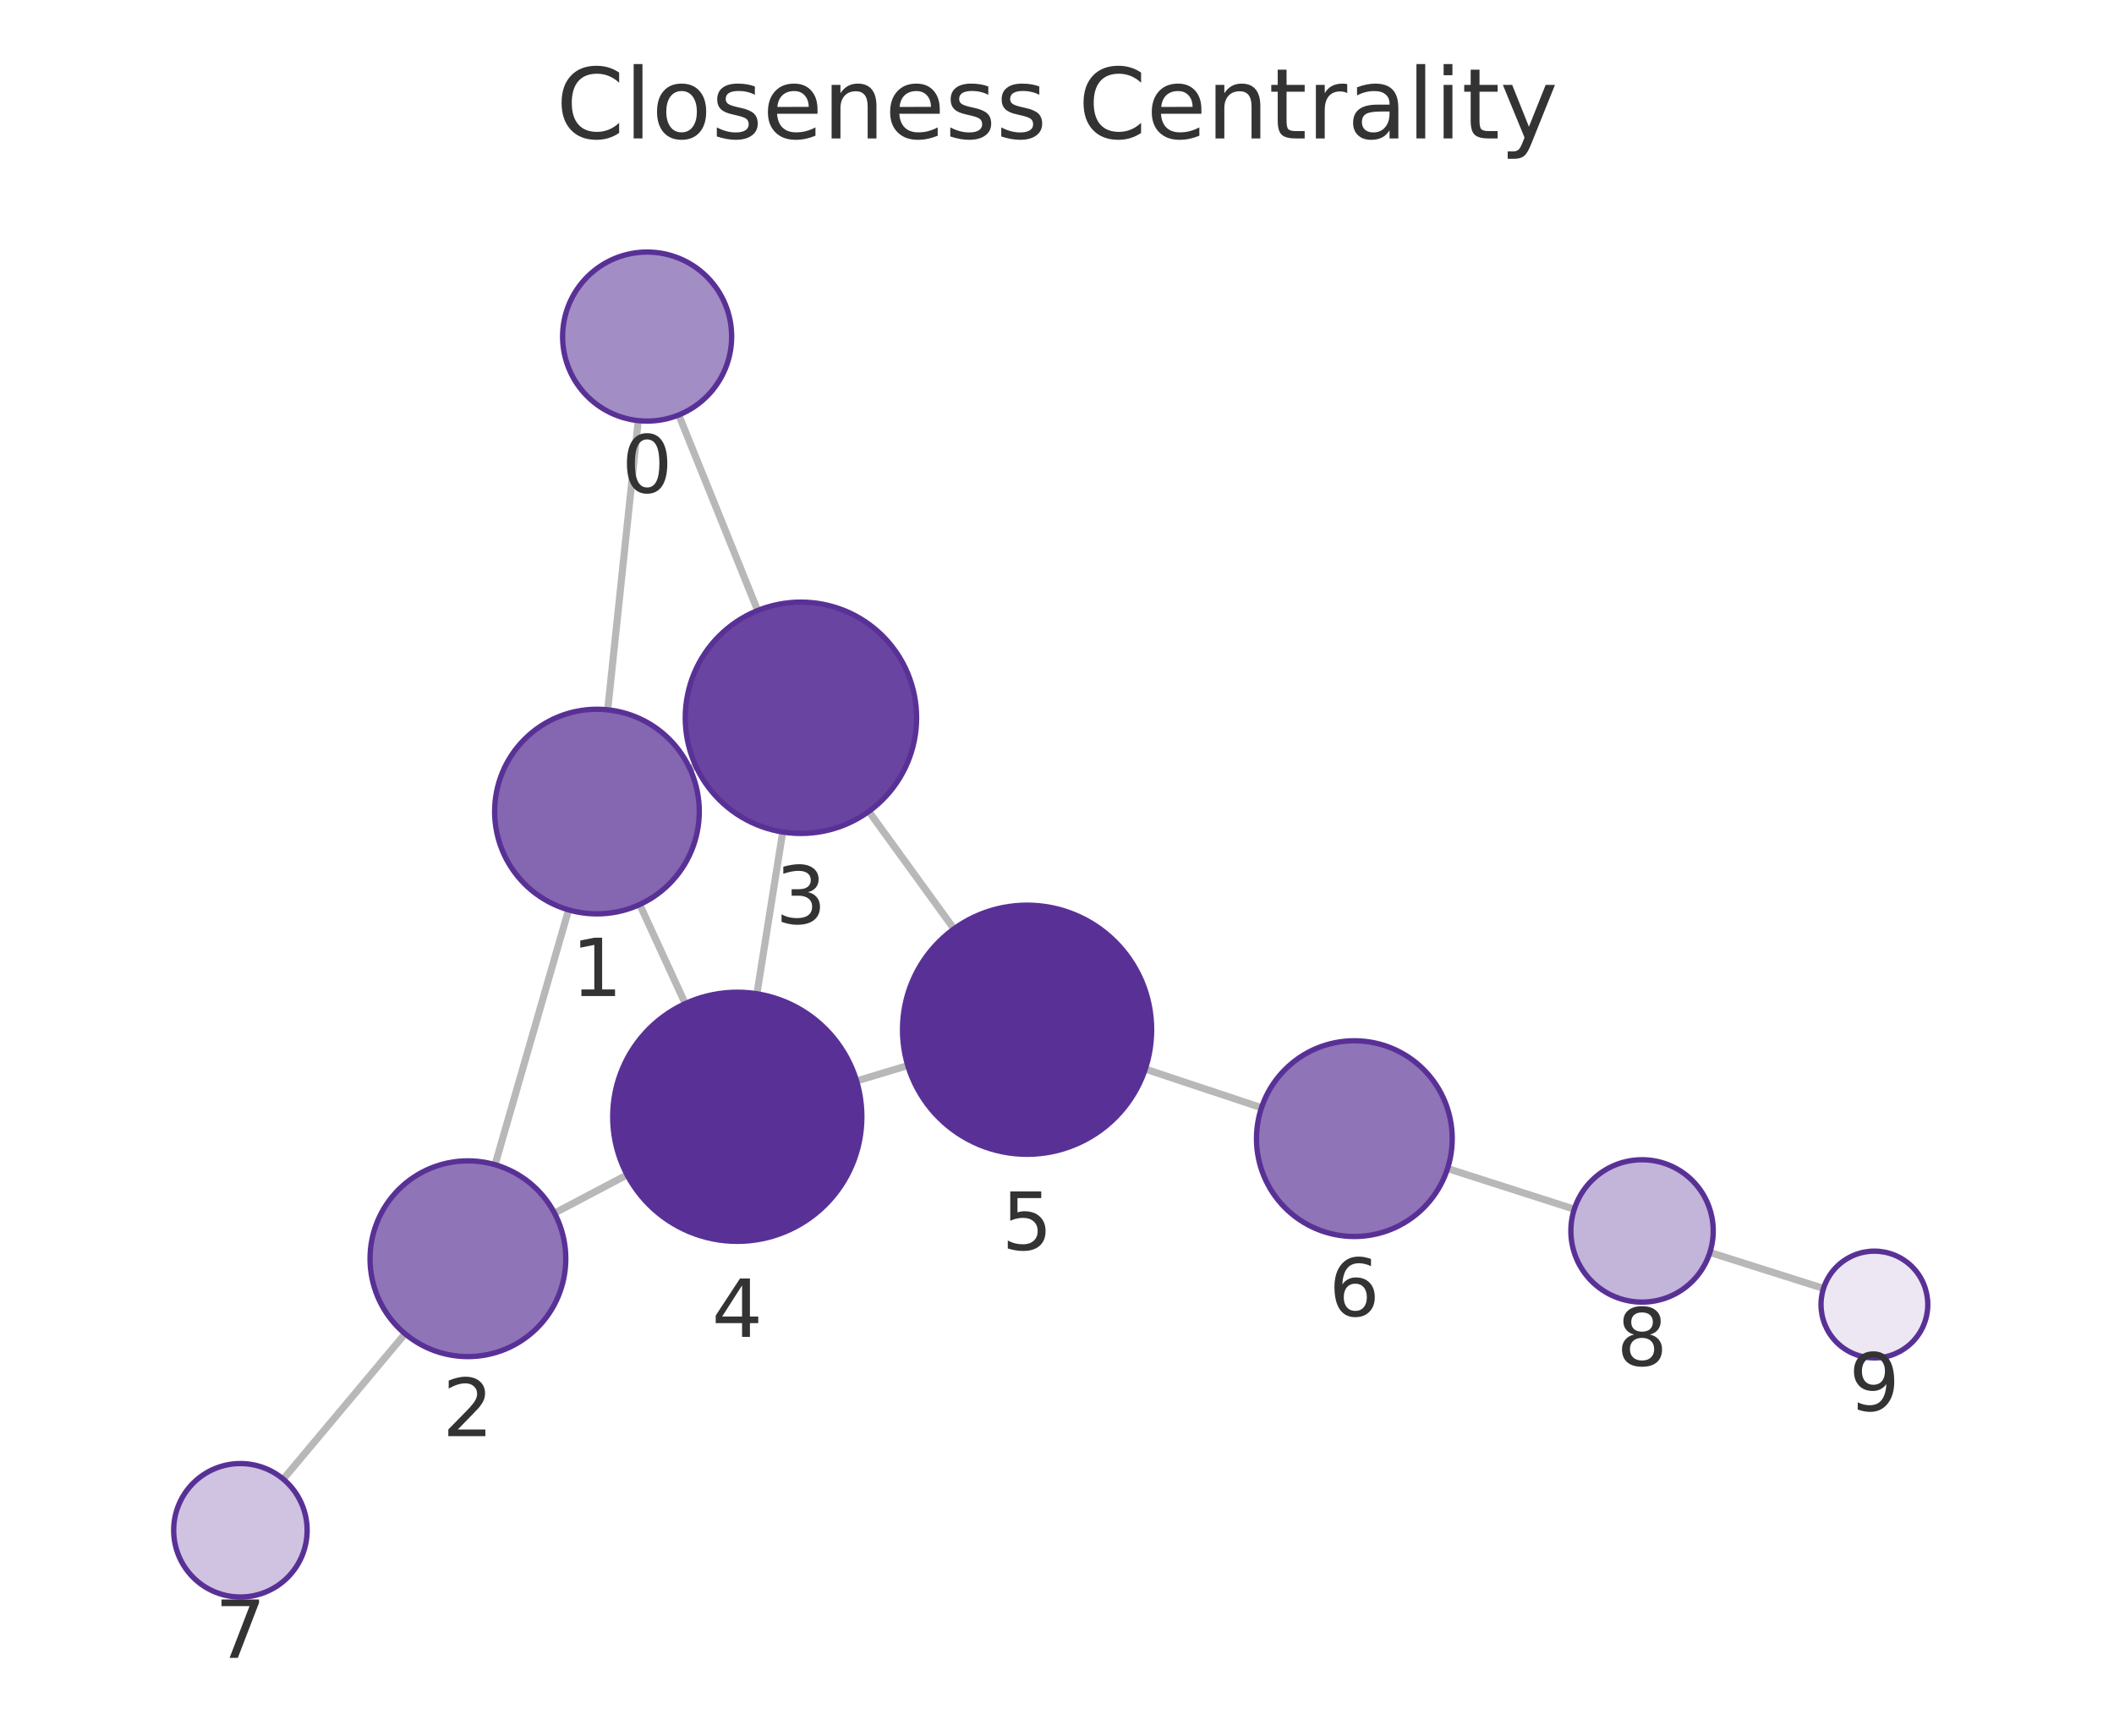
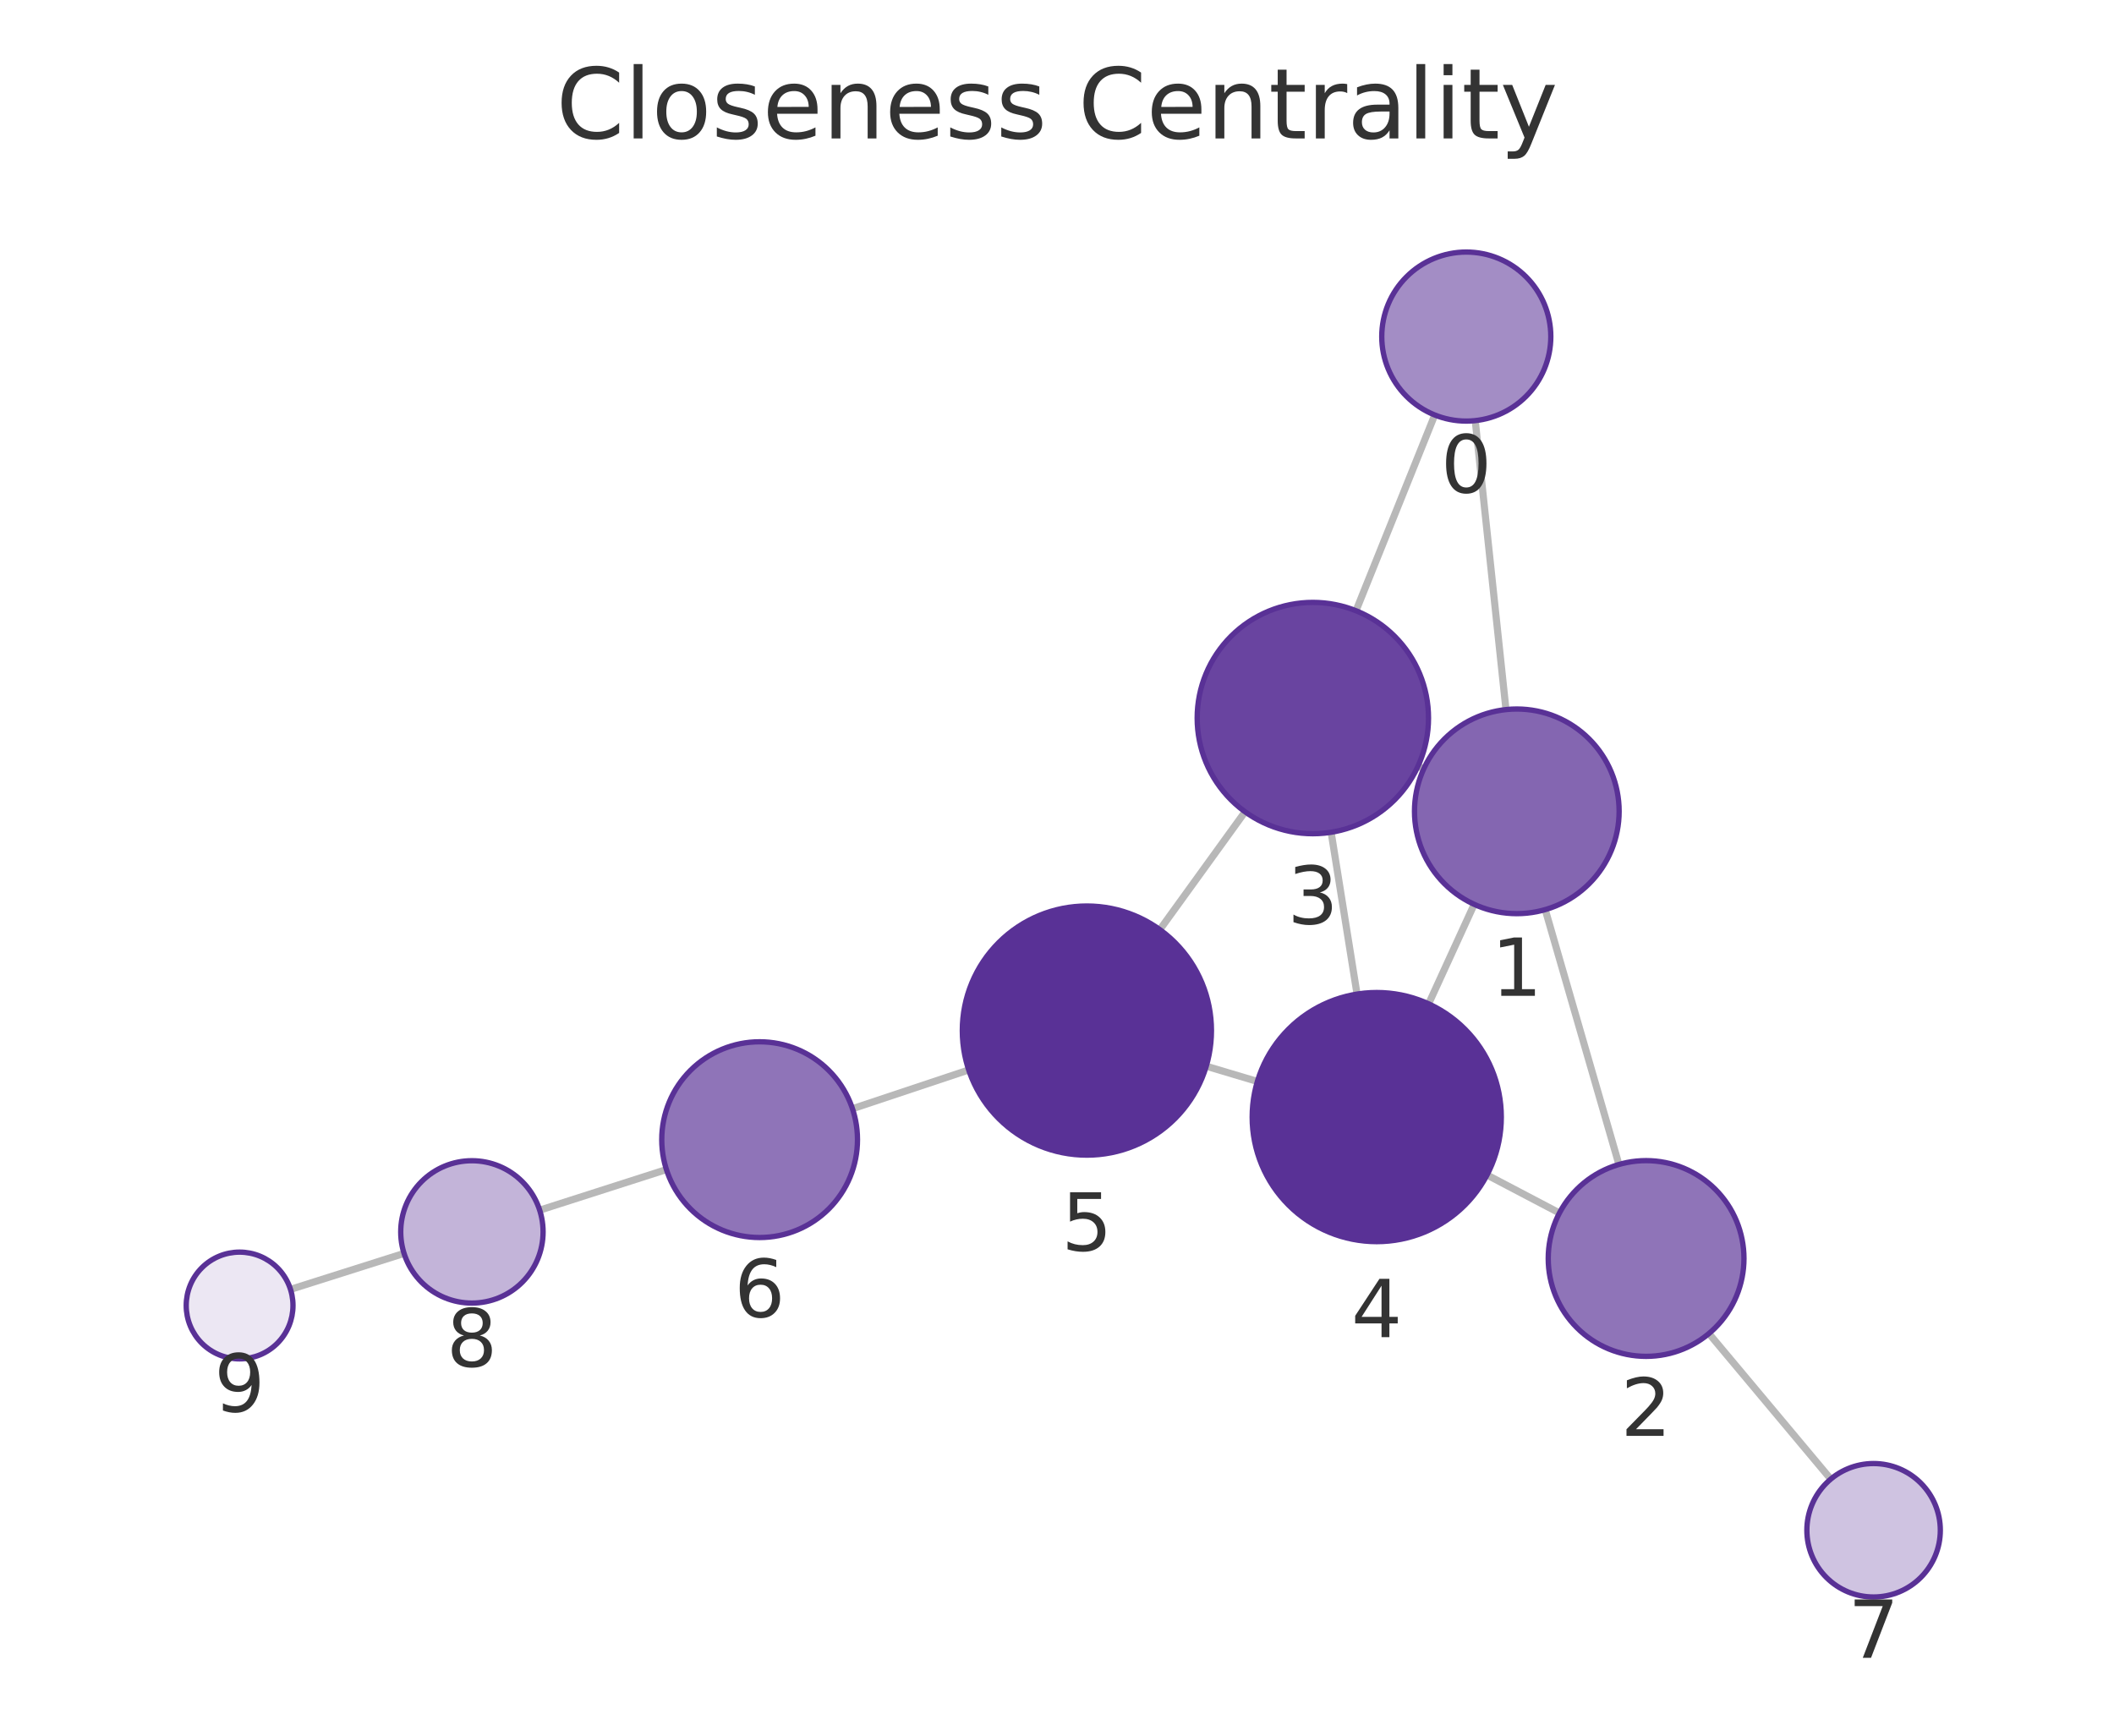
<svg xmlns="http://www.w3.org/2000/svg" xmlns:xlink="http://www.w3.org/1999/xlink" width="237.6pt" height="195.078pt" viewBox="0 0 237.6 195.078" version="1.1">
  <defs>
    <style type="text/css">*{stroke-linejoin: round; stroke-linecap: butt}</style>
  </defs>
  <g id="figure_1">
    <g id="patch_1">
      <path d="M 0 195.078  L 237.6 195.078  L 237.6 0  L 0 0  L 0 195.078  z " style="fill: none" />
    </g>
    <g id="axes_1">
      <g id="patch_2">
        <path d="M 7.2 187.878  L 230.4 187.878  L 230.4 21.558  L 7.2 21.558  L 7.2 187.878  z " style="fill: none" />
      </g>
      <g id="EdgeCollection_1">
-         <path d="M 71.735 47.276  L 68.302 79.779  " clip-path="url(#p556298d7ba)" style="fill: #b8b8b8; stroke: #b8b8b8; stroke-width: 0.8" />
-         <path d="M 76.288 46.639  L 85.155 68.619  " clip-path="url(#p556298d7ba)" style="fill: #b8b8b8; stroke: #b8b8b8; stroke-width: 0.8" />
-         <path d="M 63.906 102.264  L 55.64 130.906  " clip-path="url(#p556298d7ba)" style="fill: #b8b8b8; stroke: #b8b8b8; stroke-width: 0.8" />
-         <path d="M 77.543 86.411  L 78.208 86.106  " clip-path="url(#p556298d7ba)" style="fill: #b8b8b8; stroke: #b8b8b8; stroke-width: 0.8" />
-         <path d="M 71.898 101.664  L 77.018 112.801  " clip-path="url(#p556298d7ba)" style="fill: #b8b8b8; stroke: #b8b8b8; stroke-width: 0.8" />
-         <path d="M 62.322 136.347  L 70.48 132.048  " clip-path="url(#p556298d7ba)" style="fill: #b8b8b8; stroke: #b8b8b8; stroke-width: 0.8" />
-         <path d="M 45.526 149.907  L 31.837 166.246  " clip-path="url(#p556298d7ba)" style="fill: #b8b8b8; stroke: #b8b8b8; stroke-width: 0.8" />
-         <path d="M 87.971 93.513  L 85.071 111.696  " clip-path="url(#p556298d7ba)" style="fill: #b8b8b8; stroke: #b8b8b8; stroke-width: 0.8" />
-         <path d="M 97.649 91.2  L 107.22 104.401  " clip-path="url(#p556298d7ba)" style="fill: #b8b8b8; stroke: #b8b8b8; stroke-width: 0.8" />
-         <path d="M 96.274 121.493  L 102.029 119.764  " clip-path="url(#p556298d7ba)" style="fill: #b8b8b8; stroke: #b8b8b8; stroke-width: 0.8" />
-         <path d="M 128.721 120.156  L 141.782 124.503  " clip-path="url(#p556298d7ba)" style="fill: #b8b8b8; stroke: #b8b8b8; stroke-width: 0.8" />
-         <path d="M 162.694 131.337  L 176.938 135.906  " clip-path="url(#p556298d7ba)" style="fill: #b8b8b8; stroke: #b8b8b8; stroke-width: 0.8" />
-         <path d="M 192.182 140.766  L 204.95 144.811  " clip-path="url(#p556298d7ba)" style="fill: #b8b8b8; stroke: #b8b8b8; stroke-width: 0.8" />
+         <path d="M 165.807 47.276  L 169.263 79.754  " clip-path="url(#p59a9ec0d77)" style="fill: #b8b8b8; stroke: #b8b8b8; stroke-width: 0.8" />
+         <path d="M 161.256 46.643  L 152.406 68.645  " clip-path="url(#p59a9ec0d77)" style="fill: #b8b8b8; stroke: #b8b8b8; stroke-width: 0.8" />
+         <path d="M 173.674 102.237  L 181.956 130.881  " clip-path="url(#p59a9ec0d77)" style="fill: #b8b8b8; stroke: #b8b8b8; stroke-width: 0.8" />
+         <path d="M 160.022 86.407  L 159.377 86.112  " clip-path="url(#p59a9ec0d77)" style="fill: #b8b8b8; stroke: #b8b8b8; stroke-width: 0.8" />
+         <path d="M 165.69 101.644  L 160.568 112.826  " clip-path="url(#p59a9ec0d77)" style="fill: #b8b8b8; stroke: #b8b8b8; stroke-width: 0.8" />
+         <path d="M 175.272 136.335  L 167.133 132.062  " clip-path="url(#p59a9ec0d77)" style="fill: #b8b8b8; stroke: #b8b8b8; stroke-width: 0.8" />
+         <path d="M 192.072 149.883  L 205.766 166.243  " clip-path="url(#p59a9ec0d77)" style="fill: #b8b8b8; stroke: #b8b8b8; stroke-width: 0.8" />
+         <path d="M 149.611 93.542  L 152.523 111.73  " clip-path="url(#p59a9ec0d77)" style="fill: #b8b8b8; stroke: #b8b8b8; stroke-width: 0.8" />
+         <path d="M 139.938 91.24  L 130.361 104.486  " clip-path="url(#p59a9ec0d77)" style="fill: #b8b8b8; stroke: #b8b8b8; stroke-width: 0.8" />
+         <path d="M 141.322 121.55  L 135.574 119.835  " clip-path="url(#p59a9ec0d77)" style="fill: #b8b8b8; stroke: #b8b8b8; stroke-width: 0.8" />
+         <path d="M 108.877 120.258  L 95.812 124.613  " clip-path="url(#p59a9ec0d77)" style="fill: #b8b8b8; stroke: #b8b8b8; stroke-width: 0.8" />
+         <path d="M 74.901 131.45  L 60.657 136.017  " clip-path="url(#p59a9ec0d77)" style="fill: #b8b8b8; stroke: #b8b8b8; stroke-width: 0.8" />
+         <path d="M 45.412 140.876  L 32.65 144.92  " clip-path="url(#p59a9ec0d77)" style="fill: #b8b8b8; stroke: #b8b8b8; stroke-width: 0.8" />
      </g>
      <g id="VertexCollection_1">
-         <path d="M 72.733 47.328  C 75.253 47.328 77.669 46.327 79.451 44.546  C 81.232 42.764 82.233 40.348 82.233 37.828  C 82.233 35.309 81.232 32.892 79.451 31.111  C 77.669 29.329 75.253 28.328 72.733 28.328  C 70.214 28.328 67.797 29.329 66.016 31.111  C 64.234 32.892 63.233 35.309 63.233 37.828  C 63.233 40.348 64.234 42.764 66.016 44.546  C 67.797 46.327 70.214 47.328 72.733 47.328  z " clip-path="url(#p556298d7ba)" style="fill: #a38dc5; stroke: #593196; stroke-width: 0.6" />
-         <path d="M 67.094 102.715  C 70.144 102.715 73.069 101.504 75.226 99.347  C 77.382 97.19 78.594 94.265 78.594 91.215  C 78.594 88.165 77.382 85.24 75.226 83.084  C 73.069 80.927 70.144 79.715 67.094 79.715  C 64.044 79.715 61.119 80.927 58.962 83.084  C 56.806 85.24 55.594 88.165 55.594 91.215  C 55.594 94.265 56.806 97.19 58.962 99.347  C 61.119 101.504 64.044 102.715 67.094 102.715  z " clip-path="url(#p556298d7ba)" style="fill: #8466b1; stroke: #593196; stroke-width: 0.6" />
-         <path d="M 52.59 152.475  C 55.508 152.475 58.306 151.316 60.369 149.253  C 62.431 147.19 63.59 144.392 63.59 141.475  C 63.59 138.558 62.431 135.76 60.369 133.697  C 58.306 131.634 55.508 130.475 52.59 130.475  C 49.673 130.475 46.875 131.634 44.812 133.697  C 42.749 135.76 41.59 138.558 41.59 141.475  C 41.59 144.392 42.749 147.19 44.812 149.253  C 46.875 151.316 49.673 152.475 52.59 152.475  z " clip-path="url(#p556298d7ba)" style="fill: #8f74b8; stroke: #593196; stroke-width: 0.6" />
-         <path d="M 90.019 93.675  C 93.467 93.675 96.774 92.305 99.211 89.867  C 101.649 87.429 103.019 84.123 103.019 80.675  C 103.019 77.227 101.649 73.92 99.211 71.483  C 96.774 69.045 93.467 67.675 90.019 67.675  C 86.571 67.675 83.264 69.045 80.827 71.483  C 78.389 73.92 77.019 77.227 77.019 80.675  C 77.019 84.123 78.389 87.429 80.827 89.867  C 83.264 92.305 86.571 93.675 90.019 93.675  z " clip-path="url(#p556298d7ba)" style="fill: #6944a0; stroke: #593196; stroke-width: 0.6" />
-         <path d="M 82.866 139.521  C 86.578 139.521 90.14 138.046 92.765 135.42  C 95.39 132.795 96.866 129.234 96.866 125.521  C 96.866 121.808 95.39 118.247 92.765 115.621  C 90.14 112.996 86.578 111.521 82.866 111.521  C 79.153 111.521 75.591 112.996 72.966 115.621  C 70.341 118.247 68.866 121.808 68.866 125.521  C 68.866 129.234 70.341 132.795 72.966 135.42  C 75.591 138.046 79.153 139.521 82.866 139.521  z " clip-path="url(#p556298d7ba)" style="fill: #593196; stroke: #593196; stroke-width: 0.6" />
-         <path d="M 115.437 129.736  C 119.15 129.736 122.711 128.261 125.337 125.635  C 127.962 123.01 129.437 119.448 129.437 115.736  C 129.437 112.023 127.962 108.462 125.337 105.836  C 122.711 103.211 119.15 101.736 115.437 101.736  C 111.725 101.736 108.163 103.211 105.538 105.836  C 102.912 108.462 101.437 112.023 101.437 115.736  C 101.437 119.448 102.912 123.01 105.538 125.635  C 108.163 128.261 111.725 129.736 115.437 129.736  z " clip-path="url(#p556298d7ba)" style="fill: #593196; stroke: #593196; stroke-width: 0.6" />
-         <path d="M 152.22 138.977  C 155.137 138.977 157.935 137.818 159.998 135.755  C 162.061 133.692 163.22 130.894 163.22 127.977  C 163.22 125.06 162.061 122.261 159.998 120.199  C 157.935 118.136 155.137 116.977 152.22 116.977  C 149.302 116.977 146.504 118.136 144.441 120.199  C 142.379 122.261 141.22 125.06 141.22 127.977  C 141.22 130.894 142.379 133.692 144.441 135.755  C 146.504 137.818 149.302 138.977 152.22 138.977  z " clip-path="url(#p556298d7ba)" style="fill: #8f74b8; stroke: #593196; stroke-width: 0.6" />
-         <path d="M 27.02 179.495  C 29.009 179.495 30.917 178.705 32.324 177.298  C 33.73 175.892 34.52 173.984 34.52 171.995  C 34.52 170.006 33.73 168.098 32.324 166.692  C 30.917 165.285 29.009 164.495 27.02 164.495  C 25.031 164.495 23.124 165.285 21.717 166.692  C 20.311 168.098 19.52 170.006 19.52 171.995  C 19.52 173.984 20.311 175.892 21.717 177.298  C 23.124 178.705 25.031 179.495 27.02 179.495  z " clip-path="url(#p556298d7ba)" style="fill: #cfc3e1; stroke: #593196; stroke-width: 0.6" />
-         <path d="M 184.556 146.35  C 186.677 146.35 188.712 145.507 190.213 144.007  C 191.713 142.506 192.556 140.471 192.556 138.35  C 192.556 136.228 191.713 134.193 190.213 132.693  C 188.712 131.193 186.677 130.35 184.556 130.35  C 182.434 130.35 180.399 131.193 178.899 132.693  C 177.399 134.193 176.556 136.228 176.556 138.35  C 176.556 140.471 177.399 142.506 178.899 144.007  C 180.399 145.507 182.434 146.35 184.556 146.35  z " clip-path="url(#p556298d7ba)" style="fill: #c3b4d9; stroke: #593196; stroke-width: 0.6" />
-         <path d="M 210.67 152.623  C 212.261 152.623 213.787 151.99 214.913 150.865  C 216.038 149.74 216.67 148.214 216.67 146.623  C 216.67 145.031 216.038 143.505 214.913 142.38  C 213.787 141.255 212.261 140.623 210.67 140.623  C 209.079 140.623 207.553 141.255 206.427 142.38  C 205.302 143.505 204.67 145.031 204.67 146.623  C 204.67 148.214 205.302 149.74 206.427 150.865  C 207.553 151.99 209.079 152.623 210.67 152.623  z " clip-path="url(#p556298d7ba)" style="fill: #ece7f3; stroke: #593196; stroke-width: 0.6" />
+         <path d="M 164.801 47.329  C 167.321 47.329 169.737 46.328 171.519 44.547  C 173.3 42.765 174.301 40.349 174.301 37.829  C 174.301 35.31 173.3 32.893 171.519 31.112  C 169.737 29.33 167.321 28.329 164.801 28.329  C 162.282 28.329 159.865 29.33 158.084 31.112  C 156.302 32.893 155.301 35.31 155.301 37.829  C 155.301 40.349 156.302 42.765 158.084 44.547  C 159.865 46.328 162.282 47.329 164.801 47.329  z " clip-path="url(#p59a9ec0d77)" style="fill: #a38dc5; stroke: #593196; stroke-width: 0.6" />
+         <path d="M 170.48 102.689  C 173.53 102.689 176.455 101.478 178.612 99.321  C 180.768 97.164 181.98 94.239 181.98 91.189  C 181.98 88.139 180.768 85.214 178.612 83.058  C 176.455 80.901 173.53 79.689 170.48 79.689  C 167.43 79.689 164.505 80.901 162.348 83.058  C 160.192 85.214 158.98 88.139 158.98 91.189  C 158.98 94.239 160.192 97.164 162.348 99.321  C 164.505 101.478 167.43 102.689 170.48 102.689  z " clip-path="url(#p59a9ec0d77)" style="fill: #8466b1; stroke: #593196; stroke-width: 0.6" />
+         <path d="M 185.011 152.448  C 187.928 152.448 190.727 151.289 192.789 149.226  C 194.852 147.163 196.011 144.365 196.011 141.448  C 196.011 138.53 194.852 135.732 192.789 133.67  C 190.727 131.607 187.928 130.448 185.011 130.448  C 182.094 130.448 179.296 131.607 177.233 133.67  C 175.17 135.732 174.011 138.53 174.011 141.448  C 174.011 144.365 175.17 147.163 177.233 149.226  C 179.296 151.289 182.094 152.448 185.011 152.448  z " clip-path="url(#p59a9ec0d77)" style="fill: #8f74b8; stroke: #593196; stroke-width: 0.6" />
+         <path d="M 147.555 93.706  C 151.003 93.706 154.309 92.336 156.747 89.898  C 159.185 87.46 160.555 84.153 160.555 80.706  C 160.555 77.258 159.185 73.951 156.747 71.513  C 154.309 69.075 151.003 67.706 147.555 67.706  C 144.107 67.706 140.8 69.075 138.362 71.513  C 135.925 73.951 134.555 77.258 134.555 80.706  C 134.555 84.153 135.925 87.46 138.362 89.898  C 140.8 92.336 144.107 93.706 147.555 93.706  z " clip-path="url(#p59a9ec0d77)" style="fill: #6944a0; stroke: #593196; stroke-width: 0.6" />
+         <path d="M 154.737 139.554  C 158.45 139.554 162.011 138.079 164.637 135.454  C 167.262 132.828 168.737 129.267 168.737 125.554  C 168.737 121.841 167.262 118.28 164.637 115.655  C 162.011 113.029 158.45 111.554 154.737 111.554  C 151.025 111.554 147.463 113.029 144.838 115.655  C 142.213 118.28 140.737 121.841 140.737 125.554  C 140.737 129.267 142.213 132.828 144.838 135.454  C 147.463 138.079 151.025 139.554 154.737 139.554  z " clip-path="url(#p59a9ec0d77)" style="fill: #593196; stroke: #593196; stroke-width: 0.6" />
+         <path d="M 122.159 129.831  C 125.871 129.831 129.433 128.356 132.058 125.731  C 134.683 123.105 136.159 119.544 136.159 115.831  C 136.159 112.118 134.683 108.557 132.058 105.932  C 129.433 103.306 125.871 101.831 122.159 101.831  C 118.446 101.831 114.884 103.306 112.259 105.932  C 109.634 108.557 108.159 112.118 108.159 115.831  C 108.159 119.544 109.634 123.105 112.259 125.731  C 114.884 128.356 118.446 129.831 122.159 129.831  z " clip-path="url(#p59a9ec0d77)" style="fill: #593196; stroke: #593196; stroke-width: 0.6" />
+         <path d="M 85.376 139.091  C 88.293 139.091 91.092 137.932 93.154 135.87  C 95.217 133.807 96.376 131.009 96.376 128.091  C 96.376 125.174 95.217 122.376 93.154 120.313  C 91.092 118.25 88.293 117.091 85.376 117.091  C 82.459 117.091 79.661 118.25 77.598 120.313  C 75.535 122.376 74.376 125.174 74.376 128.091  C 74.376 131.009 75.535 133.807 77.598 135.87  C 79.661 137.932 82.459 139.091 85.376 139.091  z " clip-path="url(#p59a9ec0d77)" style="fill: #8f74b8; stroke: #593196; stroke-width: 0.6" />
+         <path d="M 210.58 179.494  C 212.569 179.494 214.476 178.704 215.883 177.298  C 217.289 175.891 218.08 173.983 218.08 171.994  C 218.08 170.005 217.289 168.098 215.883 166.691  C 214.476 165.285 212.569 164.494 210.58 164.494  C 208.59 164.494 206.683 165.285 205.276 166.691  C 203.87 168.098 203.08 170.005 203.08 171.994  C 203.08 173.983 203.87 175.891 205.276 177.298  C 206.683 178.704 208.59 179.494 210.58 179.494  z " clip-path="url(#p59a9ec0d77)" style="fill: #cfc3e1; stroke: #593196; stroke-width: 0.6" />
+         <path d="M 53.039 146.459  C 55.16 146.459 57.195 145.616 58.695 144.116  C 60.196 142.616 61.039 140.581 61.039 138.459  C 61.039 136.337 60.196 134.302 58.695 132.802  C 57.195 131.302 55.16 130.459 53.039 130.459  C 50.917 130.459 48.882 131.302 47.382 132.802  C 45.882 134.302 45.039 136.337 45.039 138.459  C 45.039 140.581 45.882 142.616 47.382 144.116  C 48.882 145.616 50.917 146.459 53.039 146.459  z " clip-path="url(#p59a9ec0d77)" style="fill: #c3b4d9; stroke: #593196; stroke-width: 0.6" />
+         <path d="M 26.93 152.732  C 28.521 152.732 30.048 152.1 31.173 150.975  C 32.298 149.85 32.93 148.323 32.93 146.732  C 32.93 145.141 32.298 143.615 31.173 142.489  C 30.048 141.364 28.521 140.732 26.93 140.732  C 25.339 140.732 23.813 141.364 22.687 142.489  C 21.562 143.615 20.93 145.141 20.93 146.732  C 20.93 148.323 21.562 149.85 22.687 150.975  C 23.813 152.1 25.339 152.732 26.93 152.732  z " clip-path="url(#p59a9ec0d77)" style="fill: #ece7f3; stroke: #593196; stroke-width: 0.6" />
      </g>
      <g id="text_1">
-         <g clip-path="url(#p556298d7ba)">
-           <g style="fill: #333333" transform="translate(69.8702 55.36636) scale(0.09 -0.09)">
+         <g clip-path="url(#p59a9ec0d77)">
+           <g style="fill: #333333" transform="translate(161.9382 55.367) scale(0.09 -0.09)">
            <defs>
              <path id="DejaVuSans-13" d="M 2034 4250  Q 1547 4250 1301 3770  Q 1056 3291 1056 2328  Q 1056 1369 1301 889  Q 1547 409 2034 409  Q 2525 409 2770 889  Q 3016 1369 3016 2328  Q 3016 3291 2770 3770  Q 2525 4250 2034 4250  z M 2034 4750  Q 2819 4750 3233 4129  Q 3647 3509 3647 2328  Q 3647 1150 3233 529  Q 2819 -91 2034 -91  Q 1250 -91 836 529  Q 422 1150 422 2328  Q 422 3509 836 4129  Q 1250 4750 2034 4750  z " transform="scale(0.015625)" />
            </defs>
            <use xlink:href="#DejaVuSans-13" />
          </g>
        </g>
      </g>
      <g id="text_2">
-         <g clip-path="url(#p556298d7ba)">
-           <g style="fill: #333333" transform="translate(64.23108 111.9531) scale(0.09 -0.09)">
+         <g clip-path="url(#p59a9ec0d77)">
+           <g style="fill: #333333" transform="translate(167.6167 111.9271) scale(0.09 -0.09)">
            <defs>
              <path id="DejaVuSans-14" d="M 794 531  L 1825 531  L 1825 4091  L 703 3866  L 703 4441  L 1819 4666  L 2450 4666  L 2450 531  L 3481 531  L 3481 0  L 794 0  L 794 531  z " transform="scale(0.015625)" />
            </defs>
            <use xlink:href="#DejaVuSans-14" />
          </g>
        </g>
      </g>
      <g id="text_3">
-         <g clip-path="url(#p556298d7ba)">
-           <g style="fill: #333333" transform="translate(49.72722 161.4128) scale(0.09 -0.09)">
+         <g clip-path="url(#p59a9ec0d77)">
+           <g style="fill: #333333" transform="translate(182.1481 161.3856) scale(0.09 -0.09)">
            <defs>
              <path id="DejaVuSans-15" d="M 1228 531  L 3431 531  L 3431 0  L 469 0  L 469 531  Q 828 903 1448 1529  Q 2069 2156 2228 2338  Q 2531 2678 2651 2914  Q 2772 3150 2772 3378  Q 2772 3750 2511 3984  Q 2250 4219 1831 4219  Q 1534 4219 1204 4116  Q 875 4013 500 3803  L 500 4441  Q 881 4594 1212 4672  Q 1544 4750 1819 4750  Q 2544 4750 2975 4387  Q 3406 4025 3406 3419  Q 3406 3131 3298 2873  Q 3191 2616 2906 2266  Q 2828 2175 2409 1742  Q 1991 1309 1228 531  z " transform="scale(0.015625)" />
            </defs>
            <use xlink:href="#DejaVuSans-15" />
          </g>
        </g>
      </g>
      <g id="text_4">
-         <g clip-path="url(#p556298d7ba)">
-           <g style="fill: #333333" transform="translate(87.15589 103.8128) scale(0.09 -0.09)">
+         <g clip-path="url(#p59a9ec0d77)">
+           <g style="fill: #333333" transform="translate(144.6917 103.8435) scale(0.09 -0.09)">
            <defs>
              <path id="DejaVuSans-16" d="M 2597 2516  Q 3050 2419 3304 2112  Q 3559 1806 3559 1356  Q 3559 666 3084 287  Q 2609 -91 1734 -91  Q 1441 -91 1130 -33  Q 819 25 488 141  L 488 750  Q 750 597 1062 519  Q 1375 441 1716 441  Q 2309 441 2620 675  Q 2931 909 2931 1356  Q 2931 1769 2642 2001  Q 2353 2234 1838 2234  L 1294 2234  L 1294 2753  L 1863 2753  Q 2328 2753 2575 2939  Q 2822 3125 2822 3475  Q 2822 3834 2567 4026  Q 2313 4219 1838 4219  Q 1578 4219 1281 4162  Q 984 4106 628 3988  L 628 4550  Q 988 4650 1302 4700  Q 1616 4750 1894 4750  Q 2613 4750 3031 4423  Q 3450 4097 3450 3541  Q 3450 3153 3228 2886  Q 3006 2619 2597 2516  z " transform="scale(0.015625)" />
            </defs>
            <use xlink:href="#DejaVuSans-16" />
          </g>
        </g>
      </g>
      <g id="text_5">
-         <g clip-path="url(#p556298d7ba)">
-           <g style="fill: #333333" transform="translate(80.00245 150.2587) scale(0.09 -0.09)">
+         <g clip-path="url(#p59a9ec0d77)">
+           <g style="fill: #333333" transform="translate(151.8743 150.292) scale(0.09 -0.09)">
            <defs>
              <path id="DejaVuSans-17" d="M 2419 4116  L 825 1625  L 2419 1625  L 2419 4116  z M 2253 4666  L 3047 4666  L 3047 1625  L 3713 1625  L 3713 1100  L 3047 1100  L 3047 0  L 2419 0  L 2419 1100  L 313 1100  L 313 1709  L 2253 4666  z " transform="scale(0.015625)" />
            </defs>
            <use xlink:href="#DejaVuSans-17" />
          </g>
        </g>
      </g>
      <g id="text_6">
-         <g clip-path="url(#p556298d7ba)">
-           <g style="fill: #333333" transform="translate(112.5742 140.4735) scale(0.09 -0.09)">
+         <g clip-path="url(#p59a9ec0d77)">
+           <g style="fill: #333333" transform="translate(119.2954 140.569) scale(0.09 -0.09)">
            <defs>
              <path id="DejaVuSans-18" d="M 691 4666  L 3169 4666  L 3169 4134  L 1269 4134  L 1269 2991  Q 1406 3038 1543 3061  Q 1681 3084 1819 3084  Q 2600 3084 3056 2656  Q 3513 2228 3513 1497  Q 3513 744 3044 326  Q 2575 -91 1722 -91  Q 1428 -91 1123 -41  Q 819 9 494 109  L 494 744  Q 775 591 1075 516  Q 1375 441 1709 441  Q 2250 441 2565 725  Q 2881 1009 2881 1497  Q 2881 1984 2565 2268  Q 2250 2553 1709 2553  Q 1456 2553 1204 2497  Q 953 2441 691 2322  L 691 4666  z " transform="scale(0.015625)" />
            </defs>
            <use xlink:href="#DejaVuSans-18" />
          </g>
        </g>
      </g>
      <g id="text_7">
-         <g clip-path="url(#p556298d7ba)">
-           <g style="fill: #333333" transform="translate(149.3565 147.9147) scale(0.09 -0.09)">
+         <g clip-path="url(#p59a9ec0d77)">
+           <g style="fill: #333333" transform="translate(82.51311 148.0293) scale(0.09 -0.09)">
            <defs>
              <path id="DejaVuSans-19" d="M 2113 2584  Q 1688 2584 1439 2293  Q 1191 2003 1191 1497  Q 1191 994 1439 701  Q 1688 409 2113 409  Q 2538 409 2786 701  Q 3034 994 3034 1497  Q 3034 2003 2786 2293  Q 2538 2584 2113 2584  z M 3366 4563  L 3366 3988  Q 3128 4100 2886 4159  Q 2644 4219 2406 4219  Q 1781 4219 1451 3797  Q 1122 3375 1075 2522  Q 1259 2794 1537 2939  Q 1816 3084 2150 3084  Q 2853 3084 3261 2657  Q 3669 2231 3669 1497  Q 3669 778 3244 343  Q 2819 -91 2113 -91  Q 1303 -91 875 529  Q 447 1150 447 2328  Q 447 3434 972 4092  Q 1497 4750 2381 4750  Q 2619 4750 2861 4703  Q 3103 4656 3366 4563  z " transform="scale(0.015625)" />
            </defs>
            <use xlink:href="#DejaVuSans-19" />
          </g>
        </g>
      </g>
      <g id="text_8">
-         <g clip-path="url(#p556298d7ba)">
-           <g style="fill: #333333" transform="translate(24.15724 186.3328) scale(0.09 -0.09)">
+         <g clip-path="url(#p59a9ec0d77)">
+           <g style="fill: #333333" transform="translate(207.7164 186.3323) scale(0.09 -0.09)">
            <defs>
              <path id="DejaVuSans-1a" d="M 525 4666  L 3525 4666  L 3525 4397  L 1831 0  L 1172 0  L 2766 4134  L 525 4134  L 525 4666  z " transform="scale(0.015625)" />
            </defs>
            <use xlink:href="#DejaVuSans-1a" />
          </g>
        </g>
      </g>
      <g id="text_9">
-         <g clip-path="url(#p556298d7ba)">
-           <g style="fill: #333333" transform="translate(181.6926 153.4878) scale(0.09 -0.09)">
+         <g clip-path="url(#p59a9ec0d77)">
+           <g style="fill: #333333" transform="translate(50.17551 153.5968) scale(0.09 -0.09)">
            <defs>
              <path id="DejaVuSans-1b" d="M 2034 2216  Q 1584 2216 1326 1975  Q 1069 1734 1069 1313  Q 1069 891 1326 650  Q 1584 409 2034 409  Q 2484 409 2743 651  Q 3003 894 3003 1313  Q 3003 1734 2745 1975  Q 2488 2216 2034 2216  z M 1403 2484  Q 997 2584 770 2862  Q 544 3141 544 3541  Q 544 4100 942 4425  Q 1341 4750 2034 4750  Q 2731 4750 3128 4425  Q 3525 4100 3525 3541  Q 3525 3141 3298 2862  Q 3072 2584 2669 2484  Q 3125 2378 3379 2068  Q 3634 1759 3634 1313  Q 3634 634 3220 271  Q 2806 -91 2034 -91  Q 1263 -91 848 271  Q 434 634 434 1313  Q 434 1759 690 2068  Q 947 2378 1403 2484  z M 1172 3481  Q 1172 3119 1398 2916  Q 1625 2713 2034 2713  Q 2441 2713 2670 2916  Q 2900 3119 2900 3481  Q 2900 3844 2670 4047  Q 2441 4250 2034 4250  Q 1625 4250 1398 4047  Q 1172 3844 1172 3481  z " transform="scale(0.015625)" />
            </defs>
            <use xlink:href="#DejaVuSans-1b" />
          </g>
        </g>
      </g>
      <g id="text_10">
-         <g clip-path="url(#p556298d7ba)">
-           <g style="fill: #333333" transform="translate(207.8069 158.5605) scale(0.09 -0.09)">
+         <g clip-path="url(#p59a9ec0d77)">
+           <g style="fill: #333333" transform="translate(24.06699 158.67) scale(0.09 -0.09)">
            <defs>
              <path id="DejaVuSans-1c" d="M 703 97  L 703 672  Q 941 559 1184 500  Q 1428 441 1663 441  Q 2288 441 2617 861  Q 2947 1281 2994 2138  Q 2813 1869 2534 1725  Q 2256 1581 1919 1581  Q 1219 1581 811 2004  Q 403 2428 403 3163  Q 403 3881 828 4315  Q 1253 4750 1959 4750  Q 2769 4750 3195 4129  Q 3622 3509 3622 2328  Q 3622 1225 3098 567  Q 2575 -91 1691 -91  Q 1453 -91 1209 -44  Q 966 3 703 97  z M 1959 2075  Q 2384 2075 2632 2365  Q 2881 2656 2881 3163  Q 2881 3666 2632 3958  Q 2384 4250 1959 4250  Q 1534 4250 1286 3958  Q 1038 3666 1038 3163  Q 1038 2656 1286 2365  Q 1534 2075 1959 2075  z " transform="scale(0.015625)" />
            </defs>
            <use xlink:href="#DejaVuSans-1c" />
          </g>
        </g>
      </g>
      <g id="matplotlib.axis_1" />
      <g id="matplotlib.axis_2" />
      <g id="text_11">
        <g style="fill: #333333" transform="translate(62.5032 15.55828) scale(0.11 -0.11)">
          <defs>
            <path id="DejaVuSans-26" d="M 4122 4306  L 4122 3641  Q 3803 3938 3442 4084  Q 3081 4231 2675 4231  Q 1875 4231 1450 3742  Q 1025 3253 1025 2328  Q 1025 1406 1450 917  Q 1875 428 2675 428  Q 3081 428 3442 575  Q 3803 722 4122 1019  L 4122 359  Q 3791 134 3420 21  Q 3050 -91 2638 -91  Q 1578 -91 968 557  Q 359 1206 359 2328  Q 359 3453 968 4101  Q 1578 4750 2638 4750  Q 3056 4750 3426 4639  Q 3797 4528 4122 4306  z " transform="scale(0.015625)" />
            <path id="DejaVuSans-4f" d="M 603 4863  L 1178 4863  L 1178 0  L 603 0  L 603 4863  z " transform="scale(0.015625)" />
            <path id="DejaVuSans-52" d="M 1959 3097  Q 1497 3097 1228 2736  Q 959 2375 959 1747  Q 959 1119 1226 758  Q 1494 397 1959 397  Q 2419 397 2687 759  Q 2956 1122 2956 1747  Q 2956 2369 2687 2733  Q 2419 3097 1959 3097  z M 1959 3584  Q 2709 3584 3137 3096  Q 3566 2609 3566 1747  Q 3566 888 3137 398  Q 2709 -91 1959 -91  Q 1206 -91 779 398  Q 353 888 353 1747  Q 353 2609 779 3096  Q 1206 3584 1959 3584  z " transform="scale(0.015625)" />
            <path id="DejaVuSans-56" d="M 2834 3397  L 2834 2853  Q 2591 2978 2328 3040  Q 2066 3103 1784 3103  Q 1356 3103 1142 2972  Q 928 2841 928 2578  Q 928 2378 1081 2264  Q 1234 2150 1697 2047  L 1894 2003  Q 2506 1872 2764 1633  Q 3022 1394 3022 966  Q 3022 478 2636 193  Q 2250 -91 1575 -91  Q 1294 -91 989 -36  Q 684 19 347 128  L 347 722  Q 666 556 975 473  Q 1284 391 1588 391  Q 1994 391 2212 530  Q 2431 669 2431 922  Q 2431 1156 2273 1281  Q 2116 1406 1581 1522  L 1381 1569  Q 847 1681 609 1914  Q 372 2147 372 2553  Q 372 3047 722 3315  Q 1072 3584 1716 3584  Q 2034 3584 2315 3537  Q 2597 3491 2834 3397  z " transform="scale(0.015625)" />
            <path id="DejaVuSans-48" d="M 3597 1894  L 3597 1613  L 953 1613  Q 991 1019 1311 708  Q 1631 397 2203 397  Q 2534 397 2845 478  Q 3156 559 3463 722  L 3463 178  Q 3153 47 2828 -22  Q 2503 -91 2169 -91  Q 1331 -91 842 396  Q 353 884 353 1716  Q 353 2575 817 3079  Q 1281 3584 2069 3584  Q 2775 3584 3186 3129  Q 3597 2675 3597 1894  z M 3022 2063  Q 3016 2534 2758 2815  Q 2500 3097 2075 3097  Q 1594 3097 1305 2825  Q 1016 2553 972 2059  L 3022 2063  z " transform="scale(0.015625)" />
            <path id="DejaVuSans-51" d="M 3513 2113  L 3513 0  L 2938 0  L 2938 2094  Q 2938 2591 2744 2837  Q 2550 3084 2163 3084  Q 1697 3084 1428 2787  Q 1159 2491 1159 1978  L 1159 0  L 581 0  L 581 3500  L 1159 3500  L 1159 2956  Q 1366 3272 1645 3428  Q 1925 3584 2291 3584  Q 2894 3584 3203 3211  Q 3513 2838 3513 2113  z " transform="scale(0.015625)" />
            <path id="DejaVuSans-3" transform="scale(0.015625)" />
            <path id="DejaVuSans-57" d="M 1172 4494  L 1172 3500  L 2356 3500  L 2356 3053  L 1172 3053  L 1172 1153  Q 1172 725 1289 603  Q 1406 481 1766 481  L 2356 481  L 2356 0  L 1766 0  Q 1100 0 847 248  Q 594 497 594 1153  L 594 3053  L 172 3053  L 172 3500  L 594 3500  L 594 4494  L 1172 4494  z " transform="scale(0.015625)" />
            <path id="DejaVuSans-55" d="M 2631 2963  Q 2534 3019 2420 3045  Q 2306 3072 2169 3072  Q 1681 3072 1420 2755  Q 1159 2438 1159 1844  L 1159 0  L 581 0  L 581 3500  L 1159 3500  L 1159 2956  Q 1341 3275 1631 3429  Q 1922 3584 2338 3584  Q 2397 3584 2469 3576  Q 2541 3569 2628 3553  L 2631 2963  z " transform="scale(0.015625)" />
            <path id="DejaVuSans-44" d="M 2194 1759  Q 1497 1759 1228 1600  Q 959 1441 959 1056  Q 959 750 1161 570  Q 1363 391 1709 391  Q 2188 391 2477 730  Q 2766 1069 2766 1631  L 2766 1759  L 2194 1759  z M 3341 1997  L 3341 0  L 2766 0  L 2766 531  Q 2569 213 2275 61  Q 1981 -91 1556 -91  Q 1019 -91 701 211  Q 384 513 384 1019  Q 384 1609 779 1909  Q 1175 2209 1959 2209  L 2766 2209  L 2766 2266  Q 2766 2663 2505 2880  Q 2244 3097 1772 3097  Q 1472 3097 1187 3025  Q 903 2953 641 2809  L 641 3341  Q 956 3463 1253 3523  Q 1550 3584 1831 3584  Q 2591 3584 2966 3190  Q 3341 2797 3341 1997  z " transform="scale(0.015625)" />
            <path id="DejaVuSans-4c" d="M 603 3500  L 1178 3500  L 1178 0  L 603 0  L 603 3500  z M 603 4863  L 1178 4863  L 1178 4134  L 603 4134  L 603 4863  z " transform="scale(0.015625)" />
            <path id="DejaVuSans-5c" d="M 2059 -325  Q 1816 -950 1584 -1140  Q 1353 -1331 966 -1331  L 506 -1331  L 506 -850  L 844 -850  Q 1081 -850 1212 -737  Q 1344 -625 1503 -206  L 1606 56  L 191 3500  L 800 3500  L 1894 763  L 2988 3500  L 3597 3500  L 2059 -325  z " transform="scale(0.015625)" />
          </defs>
          <use xlink:href="#DejaVuSans-26" />
          <use xlink:href="#DejaVuSans-4f" transform="translate(69.82812 0)" />
          <use xlink:href="#DejaVuSans-52" transform="translate(97.60938 0)" />
          <use xlink:href="#DejaVuSans-56" transform="translate(158.7969 0)" />
          <use xlink:href="#DejaVuSans-48" transform="translate(210.8906 0)" />
          <use xlink:href="#DejaVuSans-51" transform="translate(272.4219 0)" />
          <use xlink:href="#DejaVuSans-48" transform="translate(335.7969 0)" />
          <use xlink:href="#DejaVuSans-56" transform="translate(397.3281 0)" />
          <use xlink:href="#DejaVuSans-56" transform="translate(449.4219 0)" />
          <use xlink:href="#DejaVuSans-3" transform="translate(501.5156 0)" />
          <use xlink:href="#DejaVuSans-26" transform="translate(533.2969 0)" />
          <use xlink:href="#DejaVuSans-48" transform="translate(603.125 0)" />
          <use xlink:href="#DejaVuSans-51" transform="translate(664.6562 0)" />
          <use xlink:href="#DejaVuSans-57" transform="translate(728.0312 0)" />
          <use xlink:href="#DejaVuSans-55" transform="translate(767.2344 0)" />
          <use xlink:href="#DejaVuSans-44" transform="translate(808.3438 0)" />
          <use xlink:href="#DejaVuSans-4f" transform="translate(869.625 0)" />
          <use xlink:href="#DejaVuSans-4c" transform="translate(897.4062 0)" />
          <use xlink:href="#DejaVuSans-57" transform="translate(925.1875 0)" />
          <use xlink:href="#DejaVuSans-5c" transform="translate(964.3906 0)" />
        </g>
      </g>
    </g>
  </g>
  <defs>
-     <clipPath id="p556298d7ba">
+     <clipPath id="p59a9ec0d77">
      <rect x="7.2" y="21.558" width="223.2" height="166.32" />
    </clipPath>
  </defs>
</svg>
